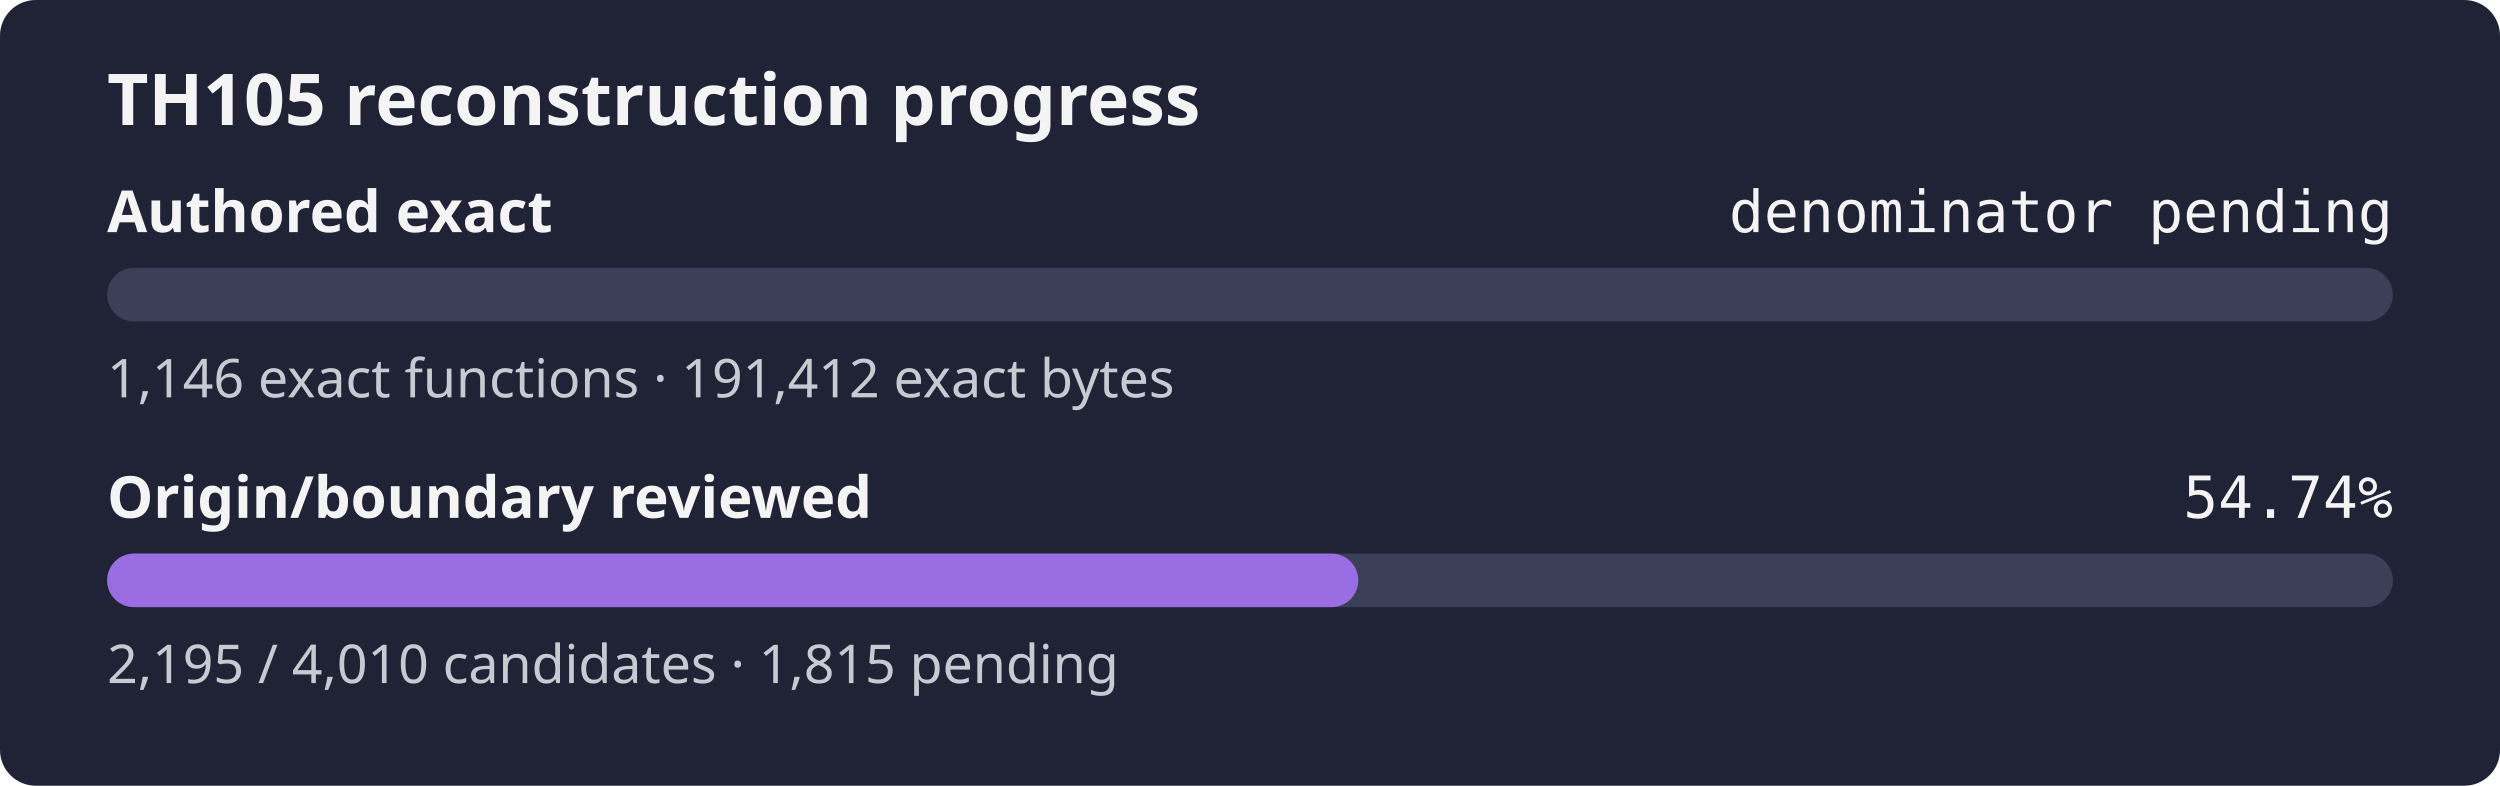
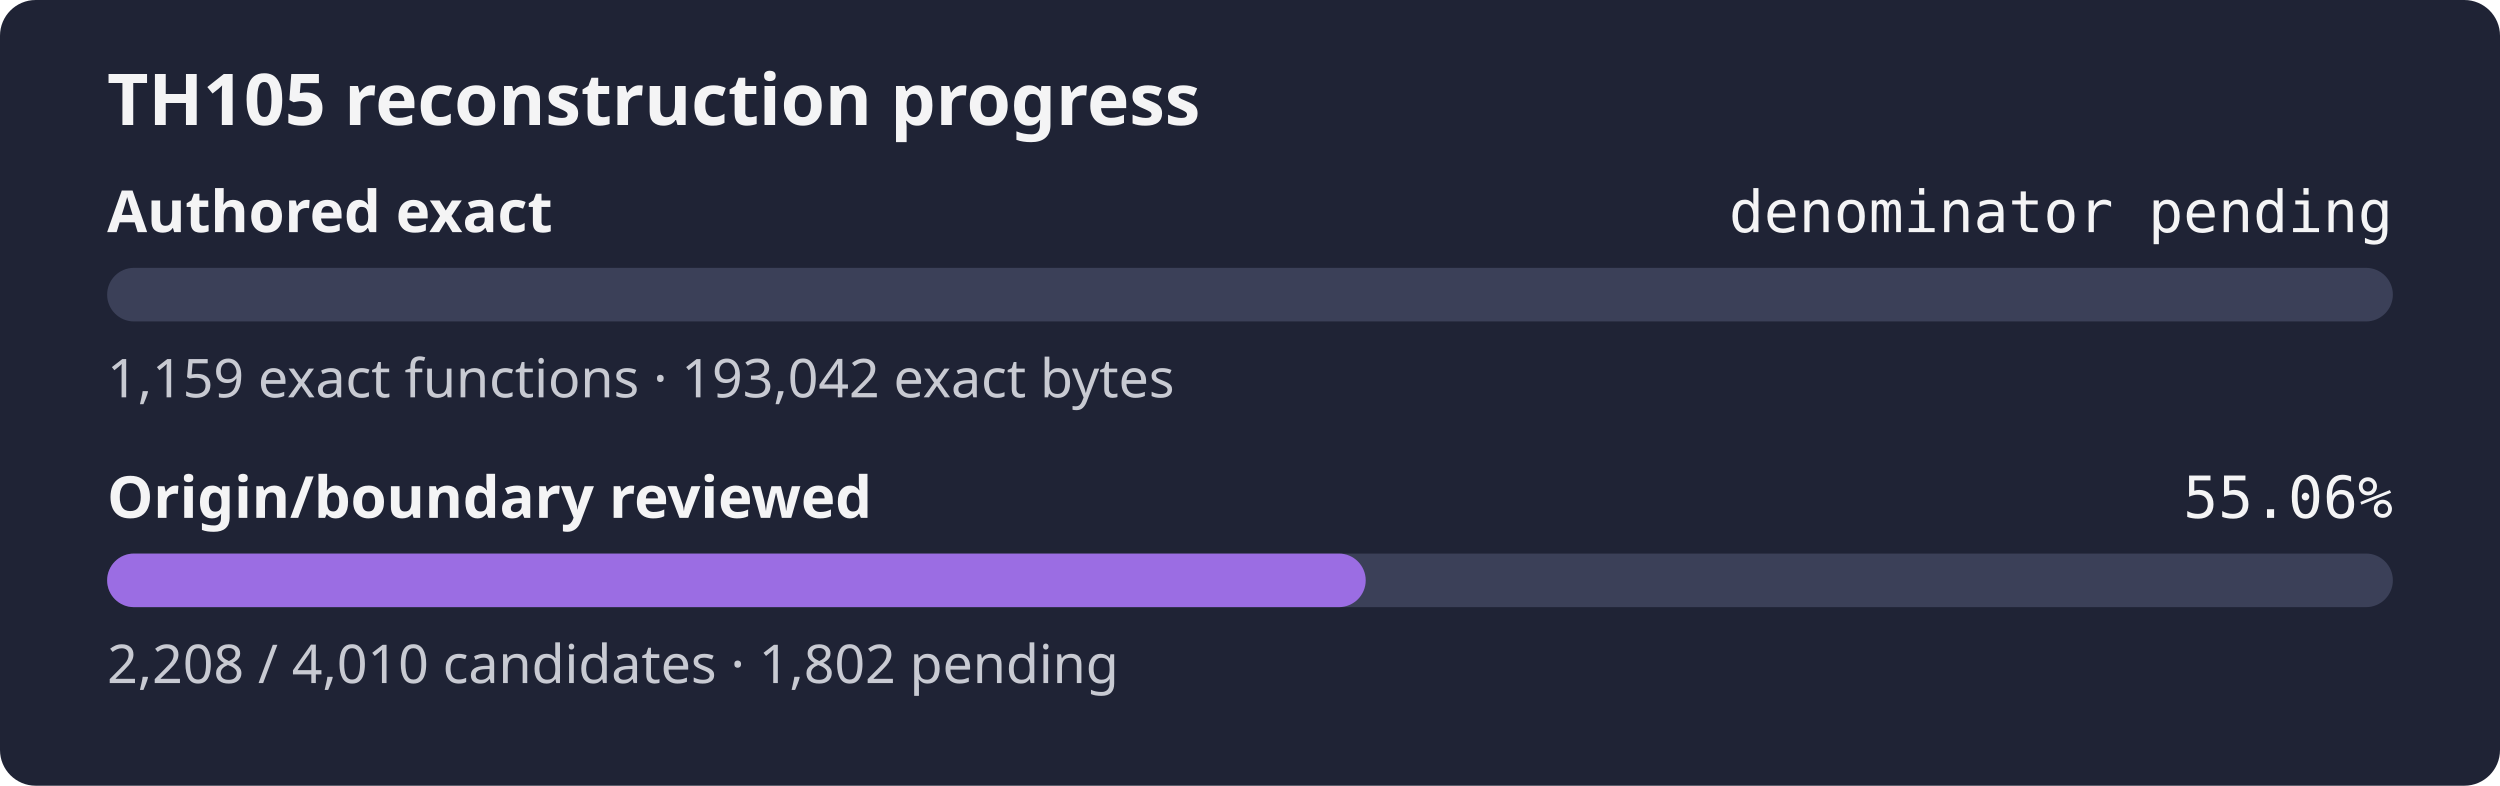
- <svg xmlns="http://www.w3.org/2000/svg" width="560" height="176" role="img" aria-label="TH105 reconstruction progress: authored exact denominator pending, origin review 54.74%">
+ <svg xmlns="http://www.w3.org/2000/svg" width="560" height="176" role="img" aria-label="TH105 reconstruction progress: authored exact denominator pending, origin review 55.06%">
  <rect width="560" height="176" rx="8" fill="#1f2335" />
  <text x="24" y="28" fill="#f4f4f5" font-family="sans-serif" font-size="16" font-weight="600">TH105 reconstruction progress</text>
  <text x="24" y="52" fill="#f4f4f5" font-family="sans-serif" font-size="13" font-weight="600">Authored exact</text>
  <text x="536" y="52" fill="#f4f4f5" text-anchor="end" font-family="monospace" font-size="13">denominator pending</text>
  <rect x="24" y="60" width="512" height="12" rx="6" fill="#3b4058" />
  <rect x="24" y="60" width="0.00" height="12" rx="6" fill="#9b6de3" />
-   <text x="24" y="89" fill="#c8cad2" font-family="sans-serif" font-size="12">1,146 exact functions · 191,412 exact bytes</text>
+   <text x="24" y="89" fill="#c8cad2" font-family="sans-serif" font-size="12">1,159 exact functions · 193,042 exact bytes</text>
  <text x="24" y="116" fill="#f4f4f5" font-family="sans-serif" font-size="13" font-weight="600">Origin/boundary reviewed</text>
-   <text x="536" y="116" fill="#f4f4f5" text-anchor="end" font-family="monospace" font-size="13">54.74%</text>
+   <text x="536" y="116" fill="#f4f4f5" text-anchor="end" font-family="monospace" font-size="13">55.06%</text>
  <rect x="24" y="124" width="512" height="12" rx="6" fill="#3b4058" />
-   <rect x="24" y="124" width="280.26" height="12" rx="6" fill="#9b6de3" />
-   <text x="24" y="153" fill="#c8cad2" font-family="sans-serif" font-size="12">2,195 / 4,010 candidates · 1,815 pending</text>
+   <rect x="24" y="124" width="281.92" height="12" rx="6" fill="#9b6de3" />
+   <text x="24" y="153" fill="#c8cad2" font-family="sans-serif" font-size="12">2,208 / 4,010 candidates · 1,802 pending</text>
</svg>
